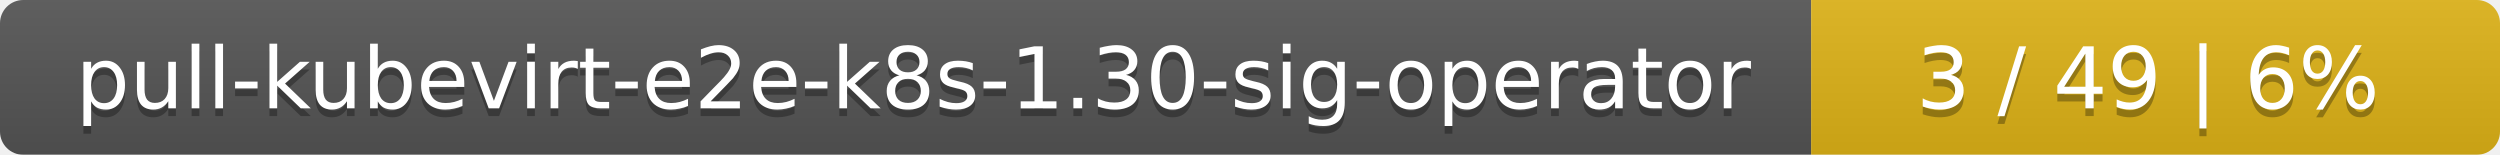
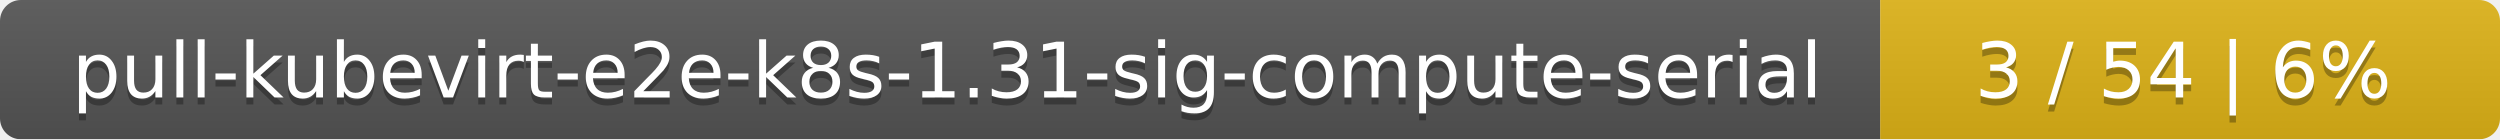
- <svg xmlns="http://www.w3.org/2000/svg" width="323" height="20">
+ <svg xmlns="http://www.w3.org/2000/svg" width="359" height="20">
  <linearGradient id="smooth" x2="0" y2="100%">
    <stop offset="0" stop-color="#bbb" stop-opacity=".1" />
    <stop offset="1" stop-opacity=".1" />
  </linearGradient>
  <mask id="round">
-     <rect width="323" height="20" rx="3" fill="#fff" />
+     <rect width="359" height="20" rx="3" fill="#fff" />
  </mask>
  <g mask="url(#round)">
-     <rect width="234" height="20" fill="#555" />
-     <rect x="234" width="89" height="20" fill="#dfb317" />
-     <rect width="323" height="20" fill="url(#smooth)" />
+     <rect width="270" height="20" fill="#555" />
+     <rect x="270" width="89" height="20" fill="#dfb317" />
+     <rect width="359" height="20" fill="url(#smooth)" />
  </g>
  <g fill="#fff" text-anchor="middle" font-family="DejaVu Sans,Verdana,Geneva,sans-serif" font-size="11">
-     <text x="118" y="15" fill="#010101" fill-opacity=".3">pull-kubevirt-e2e-k8s-1.30-sig-operator</text>
-     <text x="118" y="14">pull-kubevirt-e2e-k8s-1.30-sig-operator</text>
-     <text x="277.5" y="15" fill="#010101" fill-opacity=".3">3 / 49    |    6%</text>
-     <text x="277.5" y="14">3 / 49    |    6%</text>
+     <text x="136" y="15" fill="#010101" fill-opacity=".3">pull-kubevirt-e2e-k8s-1.31-sig-compute-serial</text>
+     <text x="136" y="14">pull-kubevirt-e2e-k8s-1.31-sig-compute-serial</text>
+     <text x="313.5" y="15" fill="#010101" fill-opacity=".3">3 / 54    |    6%</text>
+     <text x="313.5" y="14">3 / 54    |    6%</text>
  </g>
</svg>
